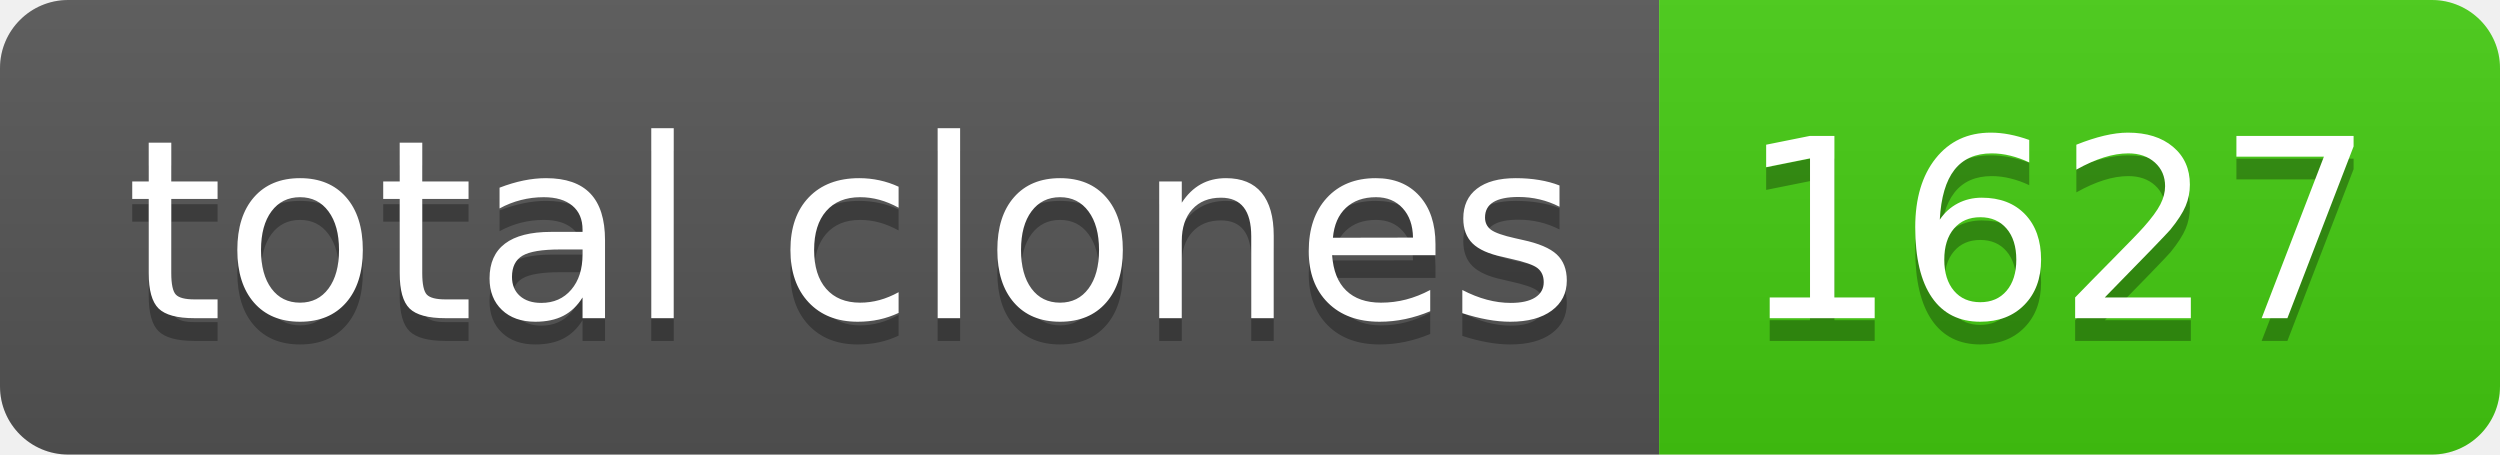
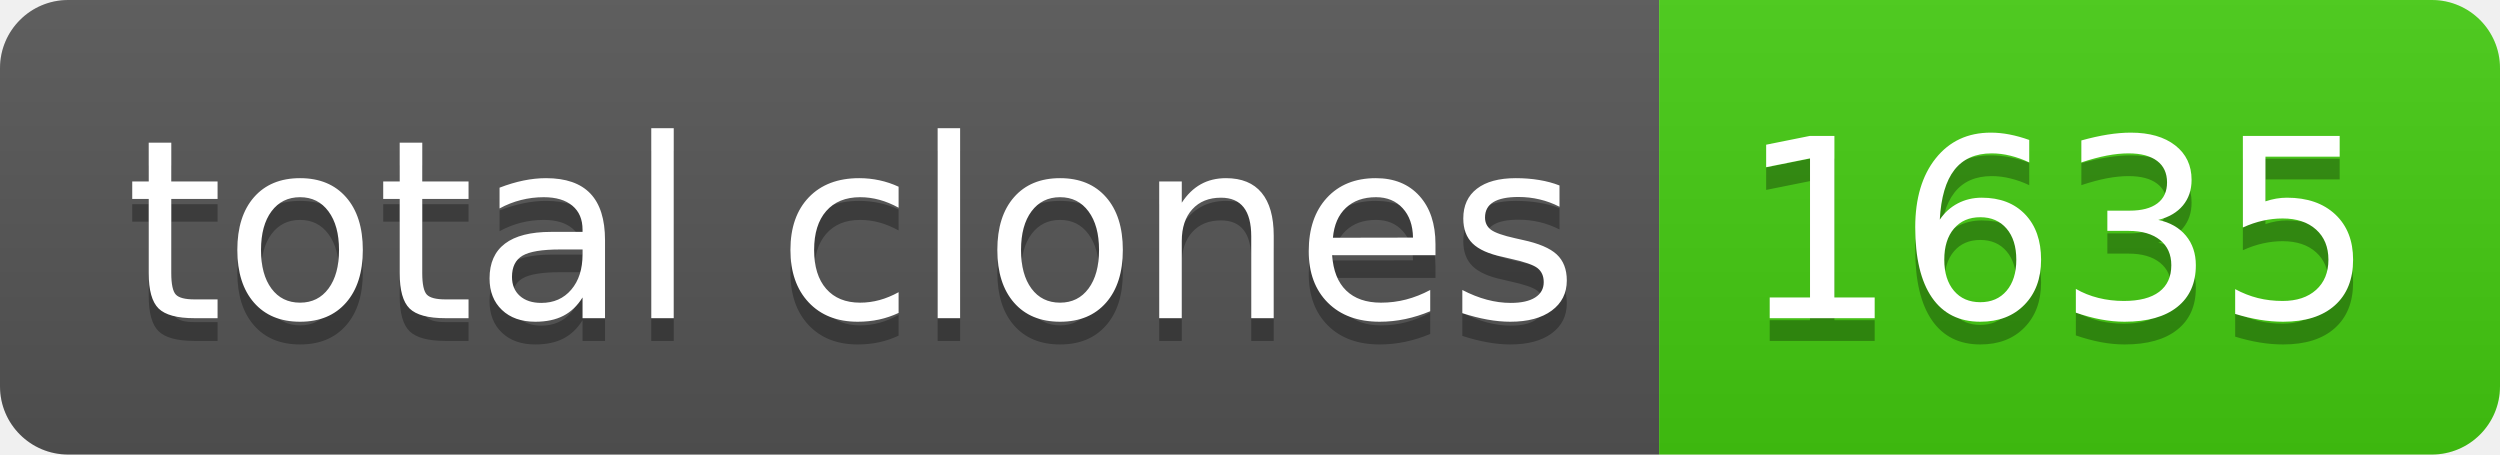
- <svg xmlns="http://www.w3.org/2000/svg" width="110" height="20" role="img" aria-label="total clones: 1627">
+ <svg xmlns="http://www.w3.org/2000/svg" width="110" height="20" role="img" aria-label="total clones: 1635">
  <linearGradient id="s" x2="0" y2="100%">
    <stop offset="0" stop-color="#bbb" stop-opacity=".1" />
    <stop offset="1" stop-opacity=".1" />
  </linearGradient>
  <clipPath id="r">
    <rect width="110" height="20" rx="3" fill="#fff" />
  </clipPath>
  <g clip-path="url(#r)">
    <rect width="73" height="20" fill="#555" />
    <rect x="73" width="37" height="20" fill="#4c1" />
    <rect width="110" height="20" fill="url(#s)" />
  </g>
  <g fill="#fff" text-anchor="middle" font-family="Verdana,Geneva,DejaVu Sans,sans-serif" text-rendering="geometricPrecision" font-size="110">
    <text aria-hidden="true" x="375" y="150" fill="#010101" fill-opacity=".3" transform="scale(.1)" textLength="630">total clones</text>
    <text x="375" y="140" transform="scale(.1)" fill="#fff" textLength="630">total clones</text>
-     <text aria-hidden="true" x="905" y="150" fill="#010101" fill-opacity=".3" transform="scale(.1)" textLength="270">1627</text>
-     <text x="905" y="140" transform="scale(.1)" fill="#fff" textLength="270">1627</text>
+     <text aria-hidden="true" x="905" y="150" fill="#010101" fill-opacity=".3" transform="scale(.1)" textLength="270">1635</text>
+     <text x="905" y="140" transform="scale(.1)" fill="#fff" textLength="270">1635</text>
  </g>
</svg>
